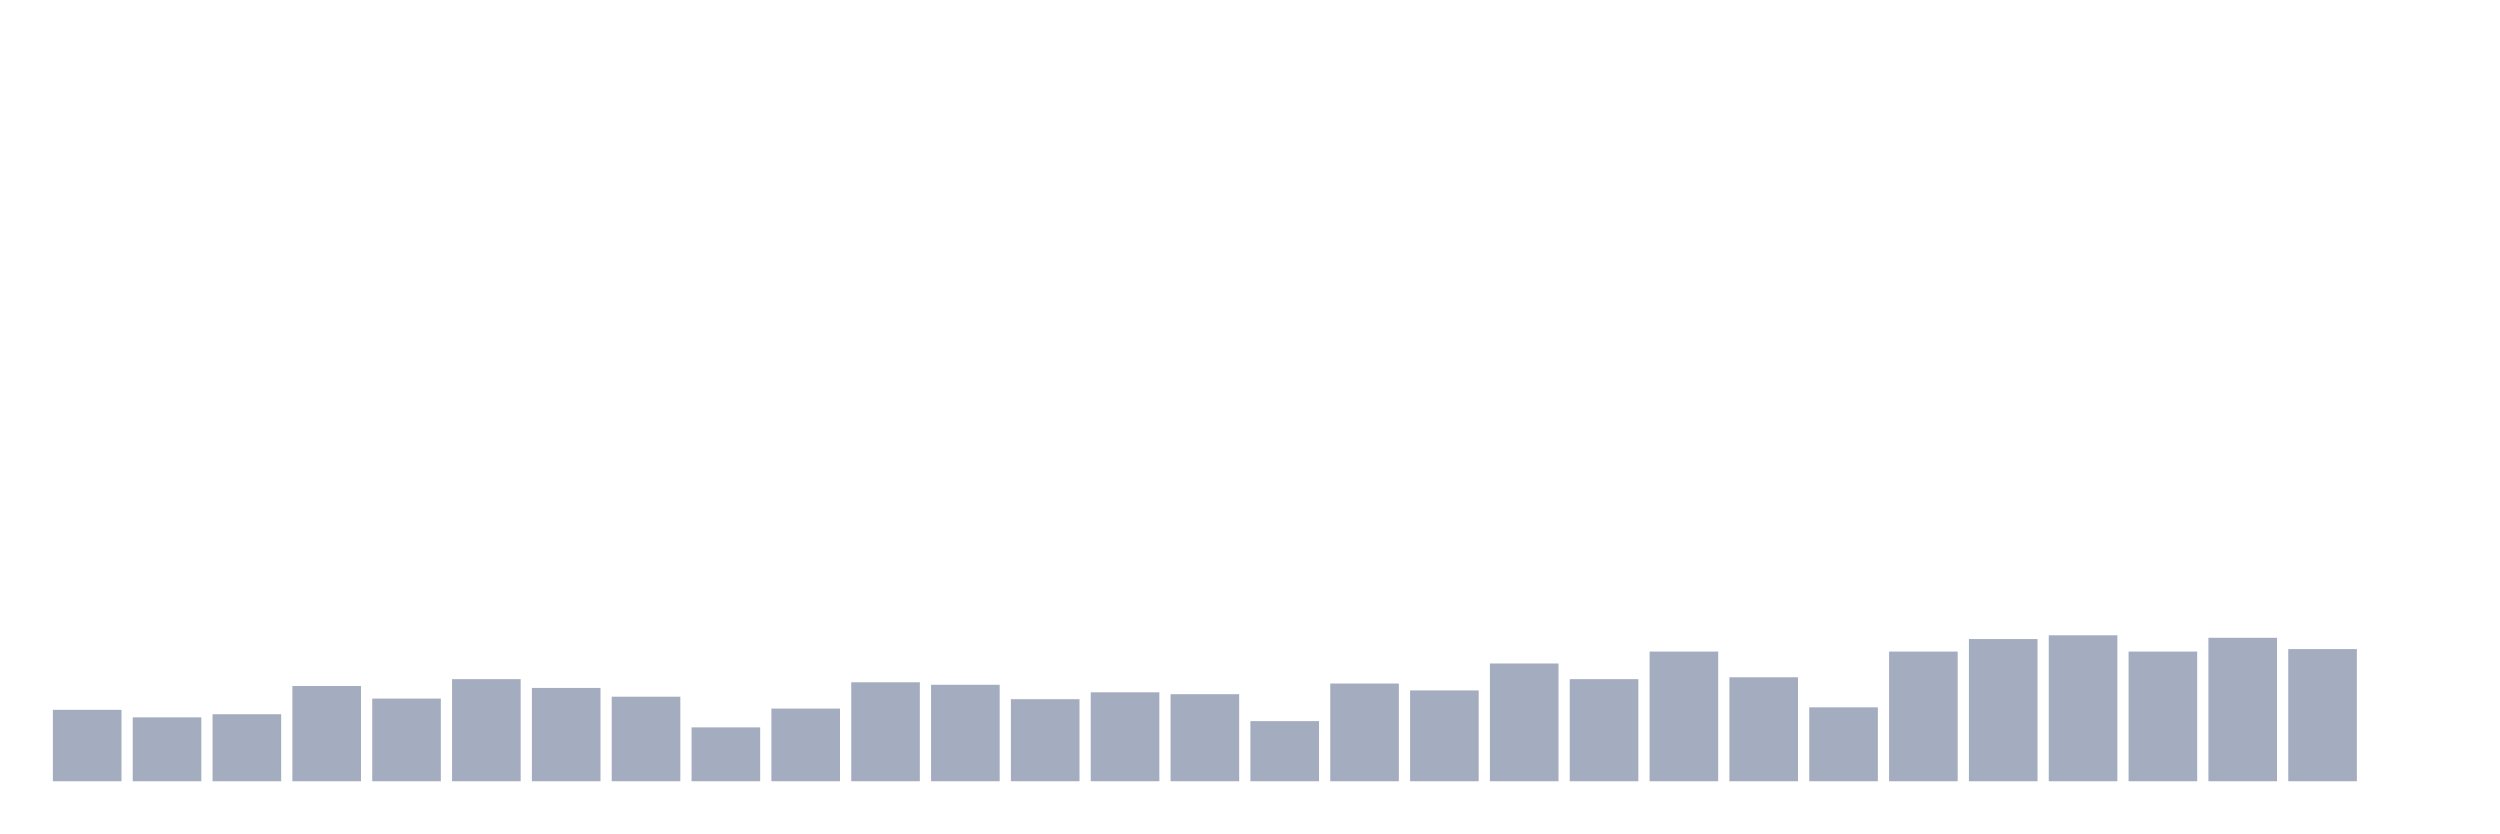
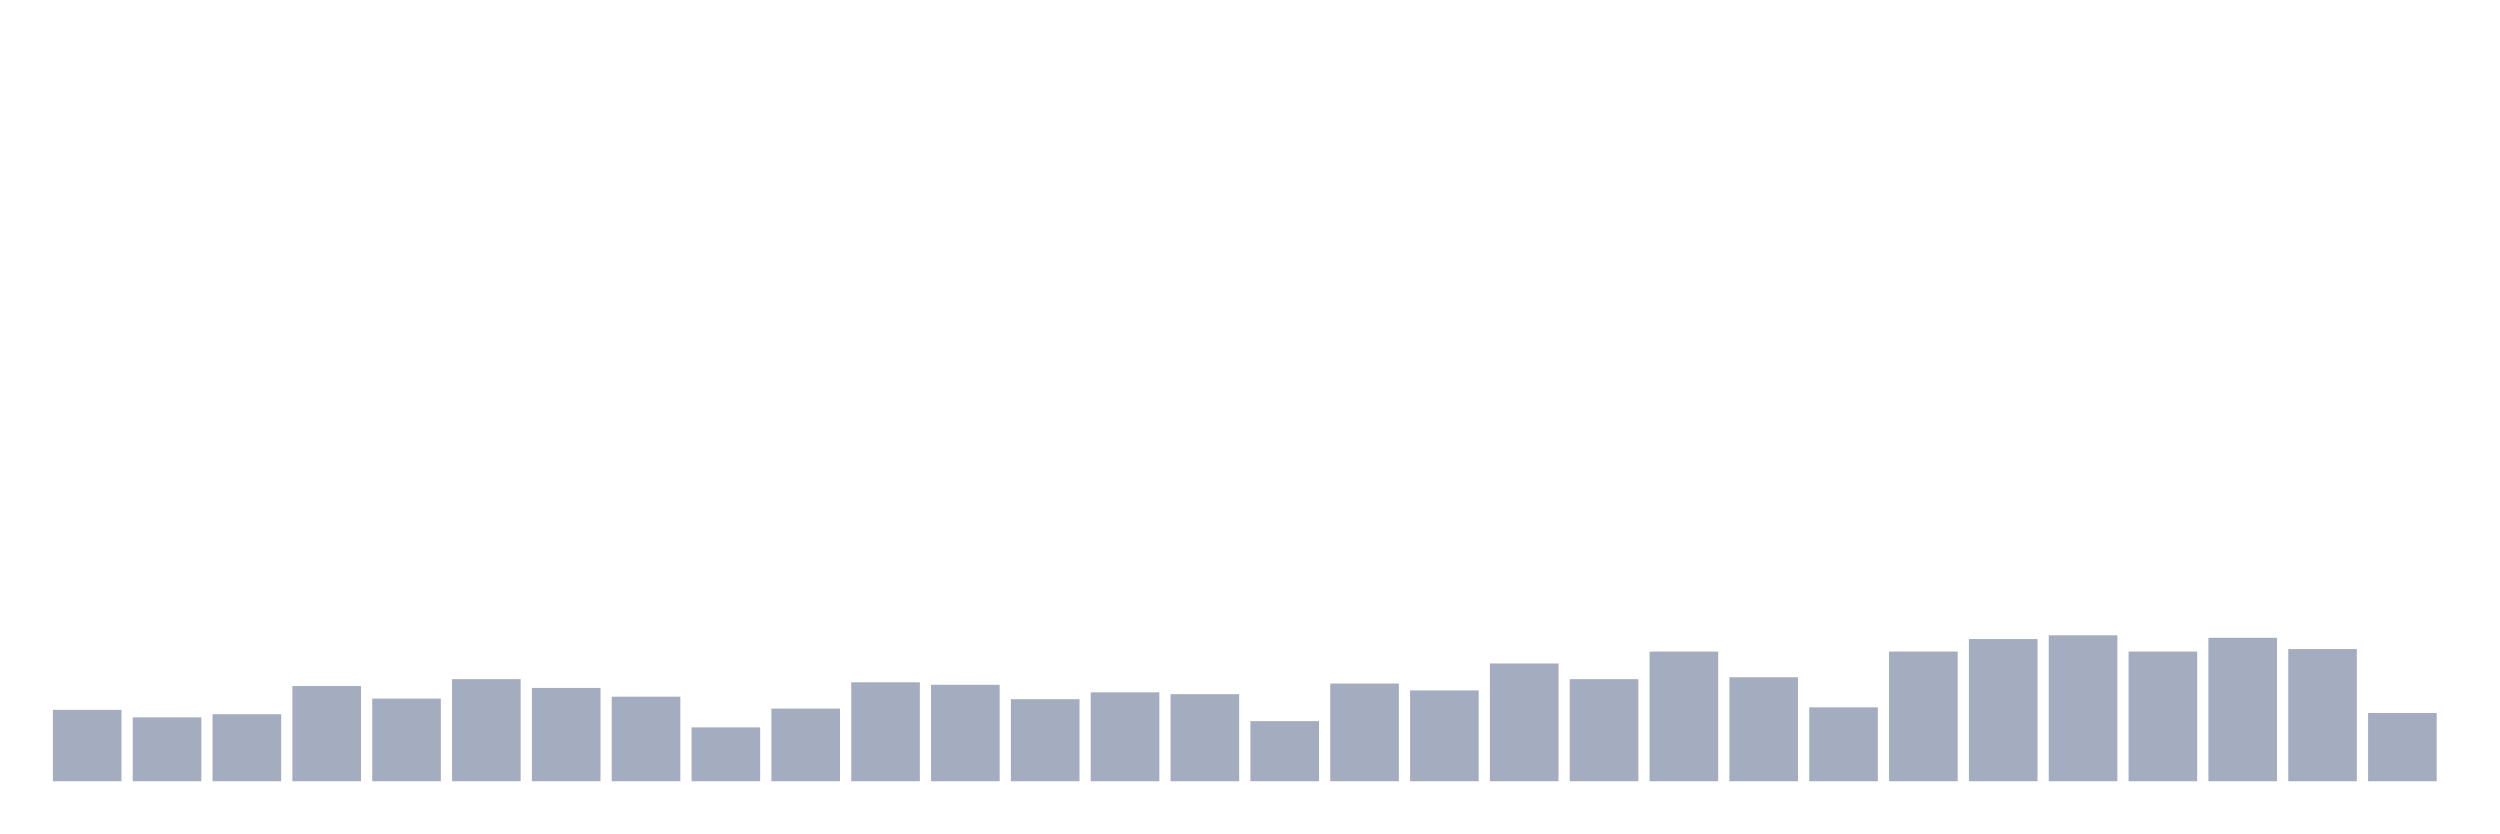
<svg xmlns="http://www.w3.org/2000/svg" viewBox="0 0 480 160">
  <g transform="translate(10,10)">
    <rect class="bar" x="0.153" width="13.175" y="126.289" height="13.711" fill="rgb(164,173,192)" />
    <rect class="bar" x="15.482" width="13.175" y="127.732" height="12.268" fill="rgb(164,173,192)" />
    <rect class="bar" x="30.81" width="13.175" y="127.131" height="12.869" fill="rgb(164,173,192)" />
    <rect class="bar" x="46.138" width="13.175" y="121.718" height="18.282" fill="rgb(164,173,192)" />
    <rect class="bar" x="61.466" width="13.175" y="124.124" height="15.876" fill="rgb(164,173,192)" />
    <rect class="bar" x="76.794" width="13.175" y="120.395" height="19.605" fill="rgb(164,173,192)" />
    <rect class="bar" x="92.123" width="13.175" y="122.079" height="17.921" fill="rgb(164,173,192)" />
    <rect class="bar" x="107.451" width="13.175" y="123.763" height="16.237" fill="rgb(164,173,192)" />
    <rect class="bar" x="122.779" width="13.175" y="129.656" height="10.344" fill="rgb(164,173,192)" />
    <rect class="bar" x="138.107" width="13.175" y="126.048" height="13.952" fill="rgb(164,173,192)" />
    <rect class="bar" x="153.436" width="13.175" y="120.997" height="19.003" fill="rgb(164,173,192)" />
    <rect class="bar" x="168.764" width="13.175" y="121.478" height="18.522" fill="rgb(164,173,192)" />
    <rect class="bar" x="184.092" width="13.175" y="124.244" height="15.756" fill="rgb(164,173,192)" />
    <rect class="bar" x="199.42" width="13.175" y="122.921" height="17.079" fill="rgb(164,173,192)" />
    <rect class="bar" x="214.748" width="13.175" y="123.282" height="16.718" fill="rgb(164,173,192)" />
    <rect class="bar" x="230.077" width="13.175" y="128.454" height="11.546" fill="rgb(164,173,192)" />
    <rect class="bar" x="245.405" width="13.175" y="121.237" height="18.763" fill="rgb(164,173,192)" />
    <rect class="bar" x="260.733" width="13.175" y="122.56" height="17.44" fill="rgb(164,173,192)" />
    <rect class="bar" x="276.061" width="13.175" y="117.388" height="22.612" fill="rgb(164,173,192)" />
    <rect class="bar" x="291.39" width="13.175" y="120.395" height="19.605" fill="rgb(164,173,192)" />
    <rect class="bar" x="306.718" width="13.175" y="115.103" height="24.897" fill="rgb(164,173,192)" />
    <rect class="bar" x="322.046" width="13.175" y="120.034" height="19.966" fill="rgb(164,173,192)" />
    <rect class="bar" x="337.374" width="13.175" y="125.808" height="14.192" fill="rgb(164,173,192)" />
    <rect class="bar" x="352.702" width="13.175" y="115.103" height="24.897" fill="rgb(164,173,192)" />
    <rect class="bar" x="368.031" width="13.175" y="112.698" height="27.302" fill="rgb(164,173,192)" />
    <rect class="bar" x="383.359" width="13.175" y="111.976" height="28.024" fill="rgb(164,173,192)" />
    <rect class="bar" x="398.687" width="13.175" y="115.103" height="24.897" fill="rgb(164,173,192)" />
    <rect class="bar" x="414.015" width="13.175" y="112.457" height="27.543" fill="rgb(164,173,192)" />
    <rect class="bar" x="429.344" width="13.175" y="114.622" height="25.378" fill="rgb(164,173,192)" />
-     <rect class="bar" x="444.672" width="13.175" y="140" height="0" fill="rgb(164,173,192)" />
+     <rect class="bar" x="444.672" width="13.175" y="126.89" height="13.11" fill="rgb(164,173,192)" />
  </g>
</svg>
